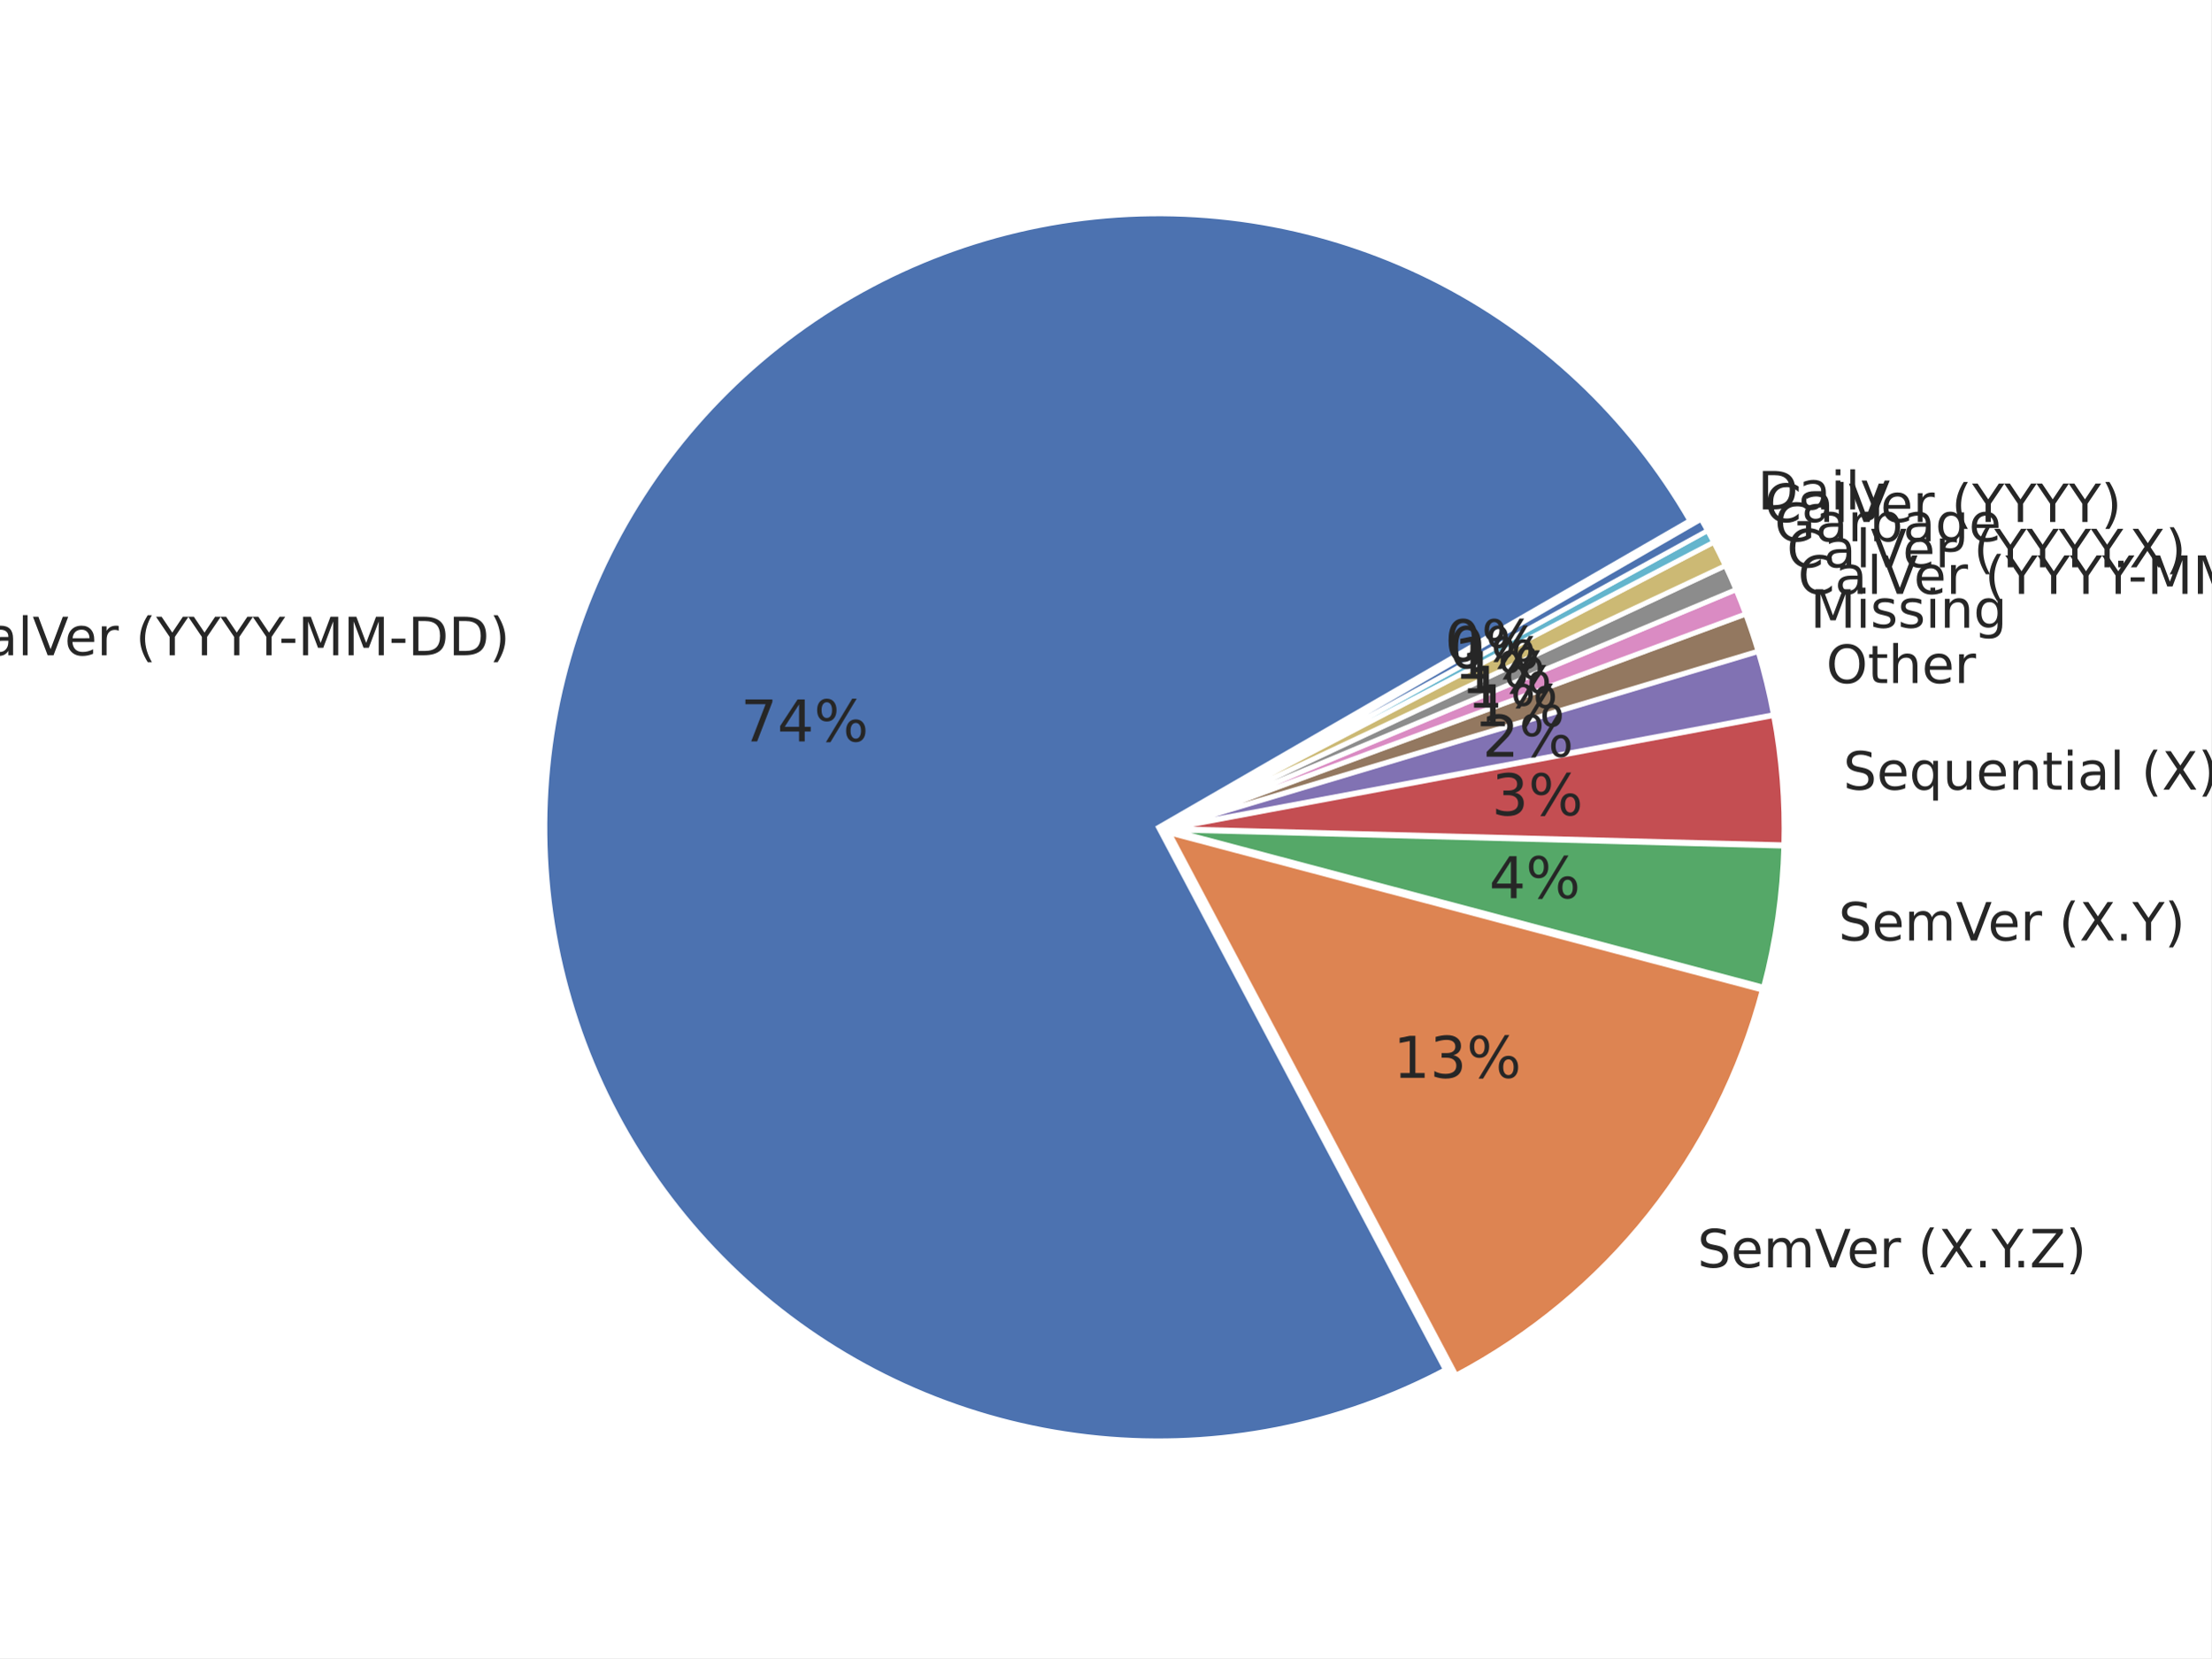
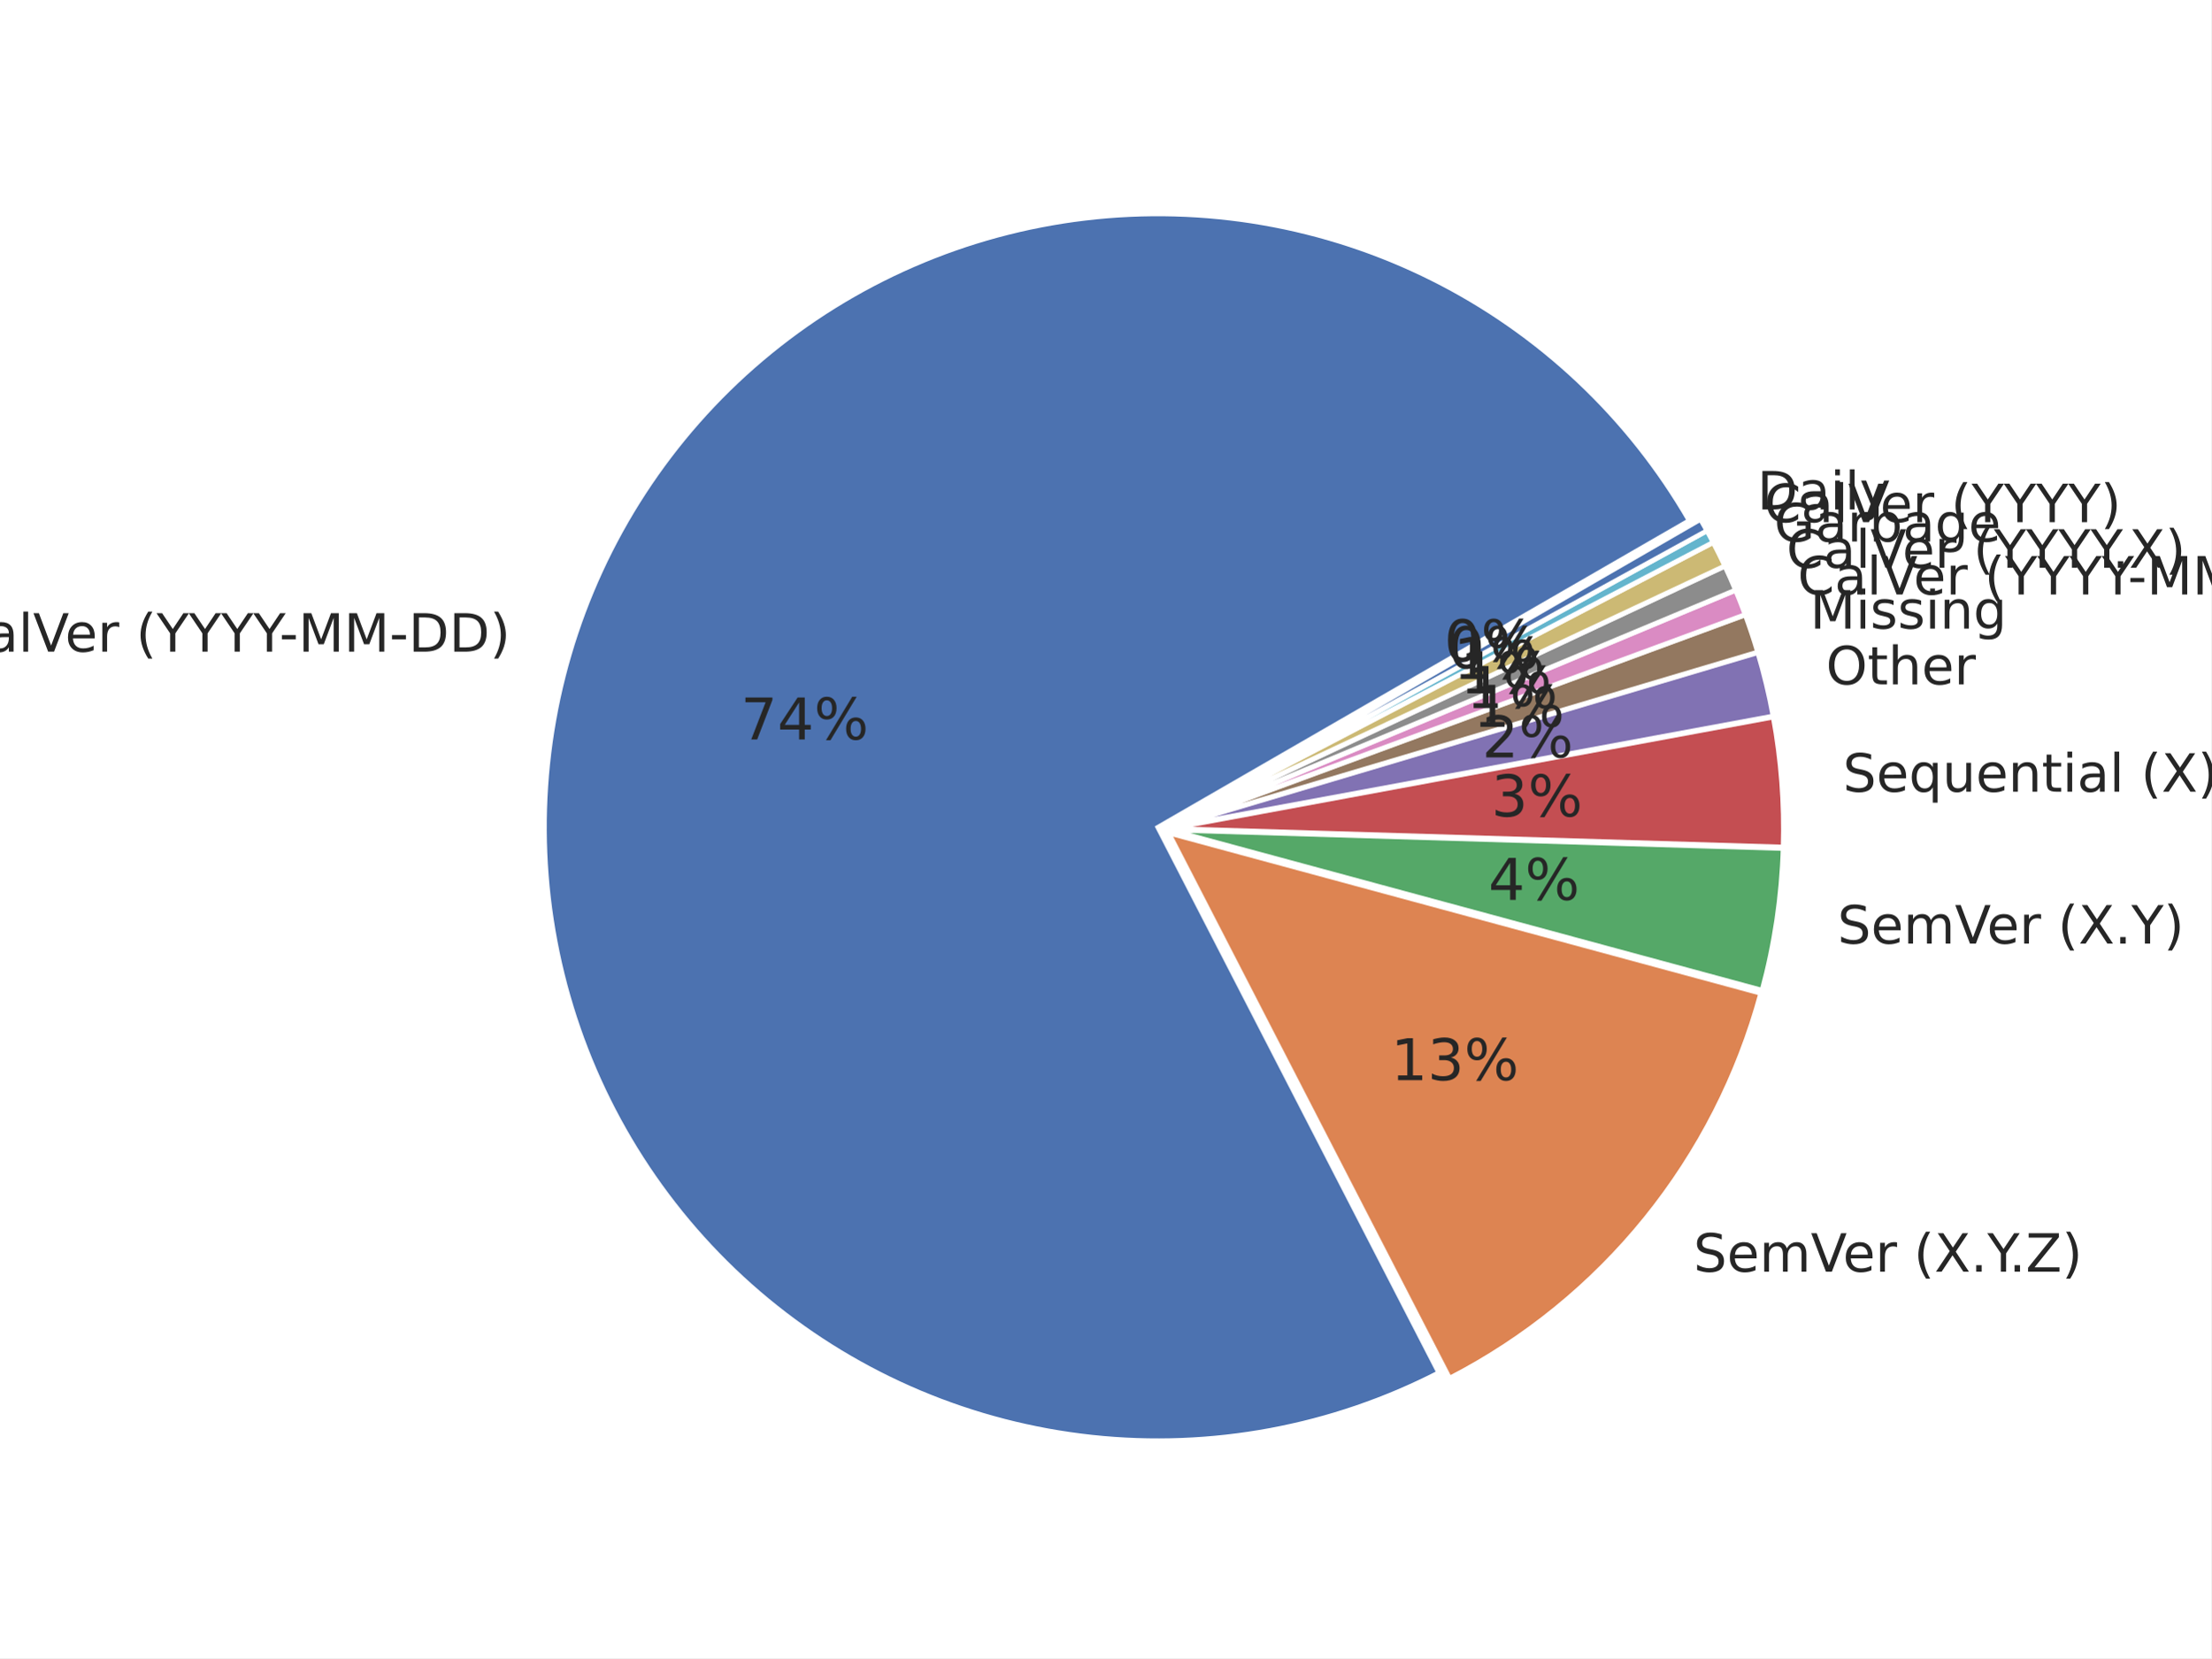
<svg xmlns="http://www.w3.org/2000/svg" xmlns:xlink="http://www.w3.org/1999/xlink" width="460.8pt" height="345.6pt" viewBox="0 0 460.8 345.6" version="1.1">
  <defs>
    <style type="text/css">*{stroke-linejoin: round; stroke-linecap: butt}</style>
  </defs>
  <g id="figure_1">
    <g id="patch_1">
      <path d="M 0 345.6  L 460.8 345.6  L 460.8 0  L 0 0  z " style="fill: #ffffff" />
    </g>
    <g id="axes_1">
      <g id="matplotlib.axis_1" />
      <g id="matplotlib.axis_2" />
      <g id="patch_2">
-         <path d="M 352.162 108.51  C 339.619 86.785 320.956 69.224 298.508 58.024  C 276.061 46.825 250.806 42.475 225.905 45.519  C 201.004 48.563 177.541 58.869 158.453 75.146  C 139.364 91.423 125.481 112.963 118.541 137.07  C 111.601 161.177 111.905 186.802 119.417 210.737  C 126.929 234.672 141.321 255.875 160.792 271.694  C 180.262 287.512 203.964 297.256 228.93 299.707  C 253.896 302.157 279.04 297.208 301.215 285.477  L 241.422 172.446  z " style="fill: #4c72b0; stroke: #ffffff; stroke-linejoin: miter" />
+         <path d="M 352.053 108.504  C 339.539 86.83 320.934 69.299 298.554 58.095  C 276.175 46.892 250.992 42.501 226.142 45.471  C 201.291 48.44 177.851 58.64 158.742 74.801  C 139.632 90.961 125.68 112.382 118.626 136.394  C 111.571 160.406 111.718 185.969 119.05 209.898  C 126.381 233.827 140.579 255.085 159.873 271.024  C 179.168 286.964 202.725 296.893 227.607 299.575  C 252.49 302.257 277.621 297.576 299.87 286.116  L 241.312 172.44  z " style="fill: #4c72b0; stroke: #ffffff; stroke-linejoin: miter" />
      </g>
      <g id="patch_3">
-         <path d="M 303.445 286.627  C 319.043 278.376 332.765 266.984 343.746 253.171  C 354.727 239.359 362.732 223.421 367.254 206.365  L 243.652 173.596  z " style="fill: #dd8452; stroke: #ffffff; stroke-linejoin: miter" />
+         <path d="M 302.091 287.28  C 317.885 279.144 331.812 267.805 342.98 253.988  C 354.149 240.171 362.316 224.177 366.96 207.028  L 243.533 173.604  z " style="fill: #dd8452; stroke: #ffffff; stroke-linejoin: miter" />
      </g>
      <g id="patch_4">
-         <path d="M 367.518 205.751  C 368.79 200.956 369.781 196.091 370.487 191.18  C 371.193 186.27 371.612 181.322 371.744 176.363  L 243.916 172.982  z " style="fill: #55a868; stroke: #ffffff; stroke-linejoin: miter" />
+         <path d="M 367.23 206.412  C 368.536 201.591 369.558 196.698 370.291 191.757  C 371.024 186.817 371.467 181.838 371.618 176.845  L 243.804 172.988  z " style="fill: #55a868; stroke: #ffffff; stroke-linejoin: miter" />
      </g>
      <g id="patch_5">
-         <path d="M 371.753 176.08  C 371.872 171.572 371.753 167.06 371.395 162.565  C 371.038 158.069 370.443 153.596 369.613 149.163  L 243.925 172.699  z " style="fill: #c44e52; stroke: #ffffff; stroke-linejoin: miter" />
+         <path d="M 371.628 176.56  C 371.765 172.022 371.66 167.48 371.314 162.953  C 370.968 158.426 370.381 153.92 369.555 149.455  L 243.814 172.703  z " style="fill: #c44e52; stroke: #ffffff; stroke-linejoin: miter" />
      </g>
      <g id="patch_6">
-         <path d="M 369.581 148.963  C 369.166 146.747 368.692 144.542 368.161 142.352  C 367.629 140.161 367.04 137.984 366.393 135.824  L 243.893 172.499  z " style="fill: #8172b3; stroke: #ffffff; stroke-linejoin: miter" />
+         <path d="M 369.523 149.254  C 369.111 147.022 368.639 144.801 368.108 142.595  C 367.577 140.388 366.988 138.196 366.34 136.02  L 243.782 172.501  z " style="fill: #8172b3; stroke: #ffffff; stroke-linejoin: miter" />
      </g>
      <g id="patch_7">
-         <path d="M 366.363 135.72  C 365.975 134.425 365.567 133.135 365.138 131.852  C 364.709 130.569 364.26 129.293 363.791 128.025  L 243.863 172.395  z " style="fill: #937860; stroke: #ffffff; stroke-linejoin: miter" />
+         <path d="M 366.31 135.915  C 365.922 134.61 365.512 133.311 365.082 132.019  C 364.652 130.727 364.202 129.442 363.731 128.164  L 243.752 172.396  z " style="fill: #937860; stroke: #ffffff; stroke-linejoin: miter" />
      </g>
      <g id="patch_8">
-         <path d="M 363.768 127.961  C 363.455 127.116 363.133 126.273 362.802 125.434  C 362.472 124.595 362.132 123.76 361.784 122.928  L 243.84 172.331  z " style="fill: #da8bc3; stroke: #ffffff; stroke-linejoin: miter" />
+         <path d="M 363.707 128.1  C 363.393 127.248 363.07 126.4 362.738 125.555  C 362.406 124.71 362.065 123.869 361.715 123.031  L 243.729 172.332  z " style="fill: #da8bc3; stroke: #ffffff; stroke-linejoin: miter" />
      </g>
      <g id="patch_9">
-         <path d="M 361.763 122.878  C 361.414 122.047 361.057 121.219 360.691 120.395  C 360.325 119.57 359.951 118.75 359.567 117.934  L 243.819 172.281  z " style="fill: #8c8c8c; stroke: #ffffff; stroke-linejoin: miter" />
+         <path d="M 361.694 122.981  C 361.344 122.143 360.985 121.309 360.617 120.479  C 360.249 119.649 359.873 118.823 359.487 118.001  L 243.708 172.282  z " style="fill: #8c8c8c; stroke: #ffffff; stroke-linejoin: miter" />
      </g>
      <g id="patch_10">
-         <path d="M 359.544 117.885  C 359.161 117.069 358.769 116.256 358.369 115.448  C 357.968 114.641 357.559 113.837 357.142 113.038  L 243.796 172.232  z " style="fill: #ccb974; stroke: #ffffff; stroke-linejoin: miter" />
+         <path d="M 359.464 117.952  C 359.079 117.13 358.685 116.312 358.282 115.498  C 357.879 114.685 357.468 113.875 357.048 113.071  L 243.685 172.233  z " style="fill: #ccb974; stroke: #ffffff; stroke-linejoin: miter" />
      </g>
      <g id="patch_11">
-         <path d="M 357.123 113.001  C 356.915 112.602 356.704 112.203 356.491 111.806  C 356.278 111.408 356.063 111.012 355.846 110.617  L 243.778 172.196  z " style="fill: #64b5cd; stroke: #ffffff; stroke-linejoin: miter" />
+         <path d="M 357.029 113.034  C 356.819 112.632 356.607 112.231 356.392 111.83  C 356.178 111.43 355.962 111.031 355.743 110.633  L 243.666 172.196  z " style="fill: #64b5cd; stroke: #ffffff; stroke-linejoin: miter" />
      </g>
      <g id="patch_12">
-         <path d="M 355.833 110.593  C 355.616 110.198 355.397 109.804 355.175 109.411  C 354.954 109.019 354.731 108.627 354.505 108.236  L 243.765 172.172  z " style="fill: #4c72b0; stroke: #ffffff; stroke-linejoin: miter" />
+         <path d="M 355.73 110.609  C 355.512 110.212 355.291 109.815 355.068 109.419  C 354.845 109.024 354.621 108.63 354.394 108.236  L 243.653 172.172  z " style="fill: #4c72b0; stroke: #ffffff; stroke-linejoin: miter" />
      </g>
      <g id="text_1">
-         <g style="fill: #262626" transform="translate(-10.69457 136.5676) scale(0.11 -0.11)">
+         <g style="fill: #262626" transform="translate(-10.59017 135.8248) scale(0.11 -0.11)">
          <defs>
            <path id="DejaVuSans-43" d="M 4122 4306  L 4122 3641  Q 3803 3938 3442 4084  Q 3081 4231 2675 4231  Q 1875 4231 1450 3742  Q 1025 3253 1025 2328  Q 1025 1406 1450 917  Q 1875 428 2675 428  Q 3081 428 3442 575  Q 3803 722 4122 1019  L 4122 359  Q 3791 134 3420 21  Q 3050 -91 2638 -91  Q 1578 -91 968 557  Q 359 1206 359 2328  Q 359 3453 968 4101  Q 1578 4750 2638 4750  Q 3056 4750 3426 4639  Q 3797 4528 4122 4306  z " transform="scale(0.015625)" />
            <path id="DejaVuSans-61" d="M 2194 1759  Q 1497 1759 1228 1600  Q 959 1441 959 1056  Q 959 750 1161 570  Q 1363 391 1709 391  Q 2188 391 2477 730  Q 2766 1069 2766 1631  L 2766 1759  L 2194 1759  z M 3341 1997  L 3341 0  L 2766 0  L 2766 531  Q 2569 213 2275 61  Q 1981 -91 1556 -91  Q 1019 -91 701 211  Q 384 513 384 1019  Q 384 1609 779 1909  Q 1175 2209 1959 2209  L 2766 2209  L 2766 2266  Q 2766 2663 2505 2880  Q 2244 3097 1772 3097  Q 1472 3097 1187 3025  Q 903 2953 641 2809  L 641 3341  Q 956 3463 1253 3523  Q 1550 3584 1831 3584  Q 2591 3584 2966 3190  Q 3341 2797 3341 1997  z " transform="scale(0.015625)" />
            <path id="DejaVuSans-6c" d="M 603 4863  L 1178 4863  L 1178 0  L 603 0  L 603 4863  z " transform="scale(0.015625)" />
            <path id="DejaVuSans-56" d="M 1831 0  L 50 4666  L 709 4666  L 2188 738  L 3669 4666  L 4325 4666  L 2547 0  L 1831 0  z " transform="scale(0.015625)" />
            <path id="DejaVuSans-65" d="M 3597 1894  L 3597 1613  L 953 1613  Q 991 1019 1311 708  Q 1631 397 2203 397  Q 2534 397 2845 478  Q 3156 559 3463 722  L 3463 178  Q 3153 47 2828 -22  Q 2503 -91 2169 -91  Q 1331 -91 842 396  Q 353 884 353 1716  Q 353 2575 817 3079  Q 1281 3584 2069 3584  Q 2775 3584 3186 3129  Q 3597 2675 3597 1894  z M 3022 2063  Q 3016 2534 2758 2815  Q 2500 3097 2075 3097  Q 1594 3097 1305 2825  Q 1016 2553 972 2059  L 3022 2063  z " transform="scale(0.015625)" />
            <path id="DejaVuSans-72" d="M 2631 2963  Q 2534 3019 2420 3045  Q 2306 3072 2169 3072  Q 1681 3072 1420 2755  Q 1159 2438 1159 1844  L 1159 0  L 581 0  L 581 3500  L 1159 3500  L 1159 2956  Q 1341 3275 1631 3429  Q 1922 3584 2338 3584  Q 2397 3584 2469 3576  Q 2541 3569 2628 3553  L 2631 2963  z " transform="scale(0.015625)" />
            <path id="DejaVuSans-20" transform="scale(0.015625)" />
            <path id="DejaVuSans-28" d="M 1984 4856  Q 1566 4138 1362 3434  Q 1159 2731 1159 2009  Q 1159 1288 1364 580  Q 1569 -128 1984 -844  L 1484 -844  Q 1016 -109 783 600  Q 550 1309 550 2009  Q 550 2706 781 3412  Q 1013 4119 1484 4856  L 1984 4856  z " transform="scale(0.015625)" />
            <path id="DejaVuSans-59" d="M -13 4666  L 666 4666  L 1959 2747  L 3244 4666  L 3922 4666  L 2272 2222  L 2272 0  L 1638 0  L 1638 2222  L -13 4666  z " transform="scale(0.015625)" />
            <path id="DejaVuSans-2d" d="M 313 2009  L 1997 2009  L 1997 1497  L 313 1497  L 313 2009  z " transform="scale(0.015625)" />
            <path id="DejaVuSans-4d" d="M 628 4666  L 1569 4666  L 2759 1491  L 3956 4666  L 4897 4666  L 4897 0  L 4281 0  L 4281 4097  L 3078 897  L 2444 897  L 1241 4097  L 1241 0  L 628 0  L 628 4666  z " transform="scale(0.015625)" />
            <path id="DejaVuSans-44" d="M 1259 4147  L 1259 519  L 2022 519  Q 2988 519 3436 956  Q 3884 1394 3884 2338  Q 3884 3275 3436 3711  Q 2988 4147 2022 4147  L 1259 4147  z M 628 4666  L 1925 4666  Q 3281 4666 3915 4102  Q 4550 3538 4550 2338  Q 4550 1131 3912 565  Q 3275 0 1925 0  L 628 0  L 628 4666  z " transform="scale(0.015625)" />
            <path id="DejaVuSans-29" d="M 513 4856  L 1013 4856  Q 1481 4119 1714 3412  Q 1947 2706 1947 2009  Q 1947 1309 1714 600  Q 1481 -109 1013 -844  L 513 -844  Q 928 -128 1133 580  Q 1338 1288 1338 2009  Q 1338 2731 1133 3434  Q 928 4138 513 4856  z " transform="scale(0.015625)" />
          </defs>
          <use xlink:href="#DejaVuSans-43" />
          <use xlink:href="#DejaVuSans-61" x="69.824" />
          <use xlink:href="#DejaVuSans-6c" x="131.104" />
          <use xlink:href="#DejaVuSans-56" x="158.887" />
          <use xlink:href="#DejaVuSans-65" x="219.545" />
          <use xlink:href="#DejaVuSans-72" x="281.068" />
          <use xlink:href="#DejaVuSans-20" x="322.182" />
          <use xlink:href="#DejaVuSans-28" x="353.969" />
          <use xlink:href="#DejaVuSans-59" x="392.982" />
          <use xlink:href="#DejaVuSans-59" x="454.066" />
          <use xlink:href="#DejaVuSans-59" x="515.15" />
          <use xlink:href="#DejaVuSans-59" x="576.234" />
          <use xlink:href="#DejaVuSans-2d" x="625.443" />
          <use xlink:href="#DejaVuSans-4d" x="661.527" />
          <use xlink:href="#DejaVuSans-4d" x="747.807" />
          <use xlink:href="#DejaVuSans-2d" x="834.086" />
          <use xlink:href="#DejaVuSans-44" x="870.17" />
          <use xlink:href="#DejaVuSans-44" x="947.172" />
          <use xlink:href="#DejaVuSans-29" x="1024.174" />
        </g>
      </g>
      <g id="text_2">
-         <g style="fill: #262626" transform="translate(154.3572 154.5317) scale(0.12 -0.12)">
+         <g style="fill: #262626" transform="translate(154.3643 154.1235) scale(0.12 -0.12)">
          <defs>
            <path id="DejaVuSans-37" d="M 525 4666  L 3525 4666  L 3525 4397  L 1831 0  L 1172 0  L 2766 4134  L 525 4134  L 525 4666  z " transform="scale(0.015625)" />
            <path id="DejaVuSans-34" d="M 2419 4116  L 825 1625  L 2419 1625  L 2419 4116  z M 2253 4666  L 3047 4666  L 3047 1625  L 3713 1625  L 3713 1100  L 3047 1100  L 3047 0  L 2419 0  L 2419 1100  L 313 1100  L 313 1709  L 2253 4666  z " transform="scale(0.015625)" />
            <path id="DejaVuSans-25" d="M 4653 2053  Q 4381 2053 4226 1822  Q 4072 1591 4072 1178  Q 4072 772 4226 539  Q 4381 306 4653 306  Q 4919 306 5073 539  Q 5228 772 5228 1178  Q 5228 1588 5073 1820  Q 4919 2053 4653 2053  z M 4653 2450  Q 5147 2450 5437 2106  Q 5728 1763 5728 1178  Q 5728 594 5436 251  Q 5144 -91 4653 -91  Q 4153 -91 3862 251  Q 3572 594 3572 1178  Q 3572 1766 3864 2108  Q 4156 2450 4653 2450  z M 1428 4353  Q 1159 4353 1004 4120  Q 850 3888 850 3481  Q 850 3069 1003 2837  Q 1156 2606 1428 2606  Q 1700 2606 1854 2837  Q 2009 3069 2009 3481  Q 2009 3884 1853 4118  Q 1697 4353 1428 4353  z M 4250 4750  L 4750 4750  L 1831 -91  L 1331 -91  L 4250 4750  z M 1428 4750  Q 1922 4750 2215 4408  Q 2509 4066 2509 3481  Q 2509 2891 2217 2550  Q 1925 2209 1428 2209  Q 931 2209 642 2551  Q 353 2894 353 3481  Q 353 4063 643 4406  Q 934 4750 1428 4750  z " transform="scale(0.015625)" />
          </defs>
          <use xlink:href="#DejaVuSans-37" />
          <use xlink:href="#DejaVuSans-34" x="63.623" />
          <use xlink:href="#DejaVuSans-25" x="127.246" />
        </g>
      </g>
      <g id="text_3">
-         <g style="fill: #262626" transform="translate(353.7558 264.1644) scale(0.11 -0.11)">
+         <g style="fill: #262626" transform="translate(352.9247 265.0618) scale(0.11 -0.11)">
          <defs>
            <path id="DejaVuSans-53" d="M 3425 4513  L 3425 3897  Q 3066 4069 2747 4153  Q 2428 4238 2131 4238  Q 1616 4238 1336 4038  Q 1056 3838 1056 3469  Q 1056 3159 1242 3001  Q 1428 2844 1947 2747  L 2328 2669  Q 3034 2534 3370 2195  Q 3706 1856 3706 1288  Q 3706 609 3251 259  Q 2797 -91 1919 -91  Q 1588 -91 1214 -16  Q 841 59 441 206  L 441 856  Q 825 641 1194 531  Q 1563 422 1919 422  Q 2459 422 2753 634  Q 3047 847 3047 1241  Q 3047 1584 2836 1778  Q 2625 1972 2144 2069  L 1759 2144  Q 1053 2284 737 2584  Q 422 2884 422 3419  Q 422 4038 858 4394  Q 1294 4750 2059 4750  Q 2388 4750 2728 4690  Q 3069 4631 3425 4513  z " transform="scale(0.015625)" />
            <path id="DejaVuSans-6d" d="M 3328 2828  Q 3544 3216 3844 3400  Q 4144 3584 4550 3584  Q 5097 3584 5394 3201  Q 5691 2819 5691 2113  L 5691 0  L 5113 0  L 5113 2094  Q 5113 2597 4934 2840  Q 4756 3084 4391 3084  Q 3944 3084 3684 2787  Q 3425 2491 3425 1978  L 3425 0  L 2847 0  L 2847 2094  Q 2847 2600 2669 2842  Q 2491 3084 2119 3084  Q 1678 3084 1418 2786  Q 1159 2488 1159 1978  L 1159 0  L 581 0  L 581 3500  L 1159 3500  L 1159 2956  Q 1356 3278 1631 3431  Q 1906 3584 2284 3584  Q 2666 3584 2933 3390  Q 3200 3197 3328 2828  z " transform="scale(0.015625)" />
            <path id="DejaVuSans-58" d="M 403 4666  L 1081 4666  L 2241 2931  L 3406 4666  L 4084 4666  L 2584 2425  L 4184 0  L 3506 0  L 2194 1984  L 872 0  L 191 0  L 1856 2491  L 403 4666  z " transform="scale(0.015625)" />
            <path id="DejaVuSans-2e" d="M 684 794  L 1344 794  L 1344 0  L 684 0  L 684 794  z " transform="scale(0.015625)" />
            <path id="DejaVuSans-5a" d="M 359 4666  L 4025 4666  L 4025 4184  L 1075 531  L 4097 531  L 4097 0  L 288 0  L 288 481  L 3238 4134  L 359 4134  L 359 4666  z " transform="scale(0.015625)" />
          </defs>
          <use xlink:href="#DejaVuSans-53" />
          <use xlink:href="#DejaVuSans-65" x="63.477" />
          <use xlink:href="#DejaVuSans-6d" x="125" />
          <use xlink:href="#DejaVuSans-56" x="222.412" />
          <use xlink:href="#DejaVuSans-65" x="283.07" />
          <use xlink:href="#DejaVuSans-72" x="344.594" />
          <use xlink:href="#DejaVuSans-20" x="385.707" />
          <use xlink:href="#DejaVuSans-28" x="417.494" />
          <use xlink:href="#DejaVuSans-58" x="456.508" />
          <use xlink:href="#DejaVuSans-2e" x="525.014" />
          <use xlink:href="#DejaVuSans-59" x="556.801" />
          <use xlink:href="#DejaVuSans-2e" x="597.635" />
          <use xlink:href="#DejaVuSans-5a" x="629.422" />
          <use xlink:href="#DejaVuSans-29" x="697.928" />
        </g>
      </g>
      <g id="text_4">
-         <g style="fill: #262626" transform="translate(290.3725 224.6524) scale(0.12 -0.12)">
+         <g style="fill: #262626" transform="translate(289.8655 225.1456) scale(0.12 -0.12)">
          <defs>
            <path id="DejaVuSans-31" d="M 794 531  L 1825 531  L 1825 4091  L 703 3866  L 703 4441  L 1819 4666  L 2450 4666  L 2450 531  L 3481 531  L 3481 0  L 794 0  L 794 531  z " transform="scale(0.015625)" />
            <path id="DejaVuSans-33" d="M 2597 2516  Q 3050 2419 3304 2112  Q 3559 1806 3559 1356  Q 3559 666 3084 287  Q 2609 -91 1734 -91  Q 1441 -91 1130 -33  Q 819 25 488 141  L 488 750  Q 750 597 1062 519  Q 1375 441 1716 441  Q 2309 441 2620 675  Q 2931 909 2931 1356  Q 2931 1769 2642 2001  Q 2353 2234 1838 2234  L 1294 2234  L 1294 2753  L 1863 2753  Q 2328 2753 2575 2939  Q 2822 3125 2822 3475  Q 2822 3834 2567 4026  Q 2313 4219 1838 4219  Q 1578 4219 1281 4162  Q 984 4106 628 3988  L 628 4550  Q 988 4650 1302 4700  Q 1616 4750 1894 4750  Q 2613 4750 3031 4423  Q 3450 4097 3450 3541  Q 3450 3153 3228 2886  Q 3006 2619 2597 2516  z " transform="scale(0.015625)" />
          </defs>
          <use xlink:href="#DejaVuSans-31" />
          <use xlink:href="#DejaVuSans-33" x="63.623" />
          <use xlink:href="#DejaVuSans-25" x="127.246" />
        </g>
      </g>
      <g id="text_5">
-         <g style="fill: #262626" transform="translate(383.1438 196.0352) scale(0.11 -0.11)">
+         <g style="fill: #262626" transform="translate(382.9395 196.6697) scale(0.11 -0.11)">
          <use xlink:href="#DejaVuSans-53" />
          <use xlink:href="#DejaVuSans-65" x="63.477" />
          <use xlink:href="#DejaVuSans-6d" x="125" />
          <use xlink:href="#DejaVuSans-56" x="222.412" />
          <use xlink:href="#DejaVuSans-65" x="283.07" />
          <use xlink:href="#DejaVuSans-72" x="344.594" />
          <use xlink:href="#DejaVuSans-20" x="385.707" />
          <use xlink:href="#DejaVuSans-28" x="417.494" />
          <use xlink:href="#DejaVuSans-58" x="456.508" />
          <use xlink:href="#DejaVuSans-2e" x="525.014" />
          <use xlink:href="#DejaVuSans-59" x="556.801" />
          <use xlink:href="#DejaVuSans-29" x="617.885" />
        </g>
      </g>
      <g id="text_6">
-         <g style="fill: #262626" transform="translate(310.3402 187.2121) scale(0.12 -0.12)">
+         <g style="fill: #262626" transform="translate(310.1776 187.5608) scale(0.12 -0.12)">
          <use xlink:href="#DejaVuSans-34" />
          <use xlink:href="#DejaVuSans-25" x="63.623" />
        </g>
      </g>
      <g id="text_7">
-         <g style="fill: #262626" transform="translate(384.1421 164.5868) scale(0.11 -0.11)">
+         <g style="fill: #262626" transform="translate(384.0637 165.013) scale(0.11 -0.11)">
          <defs>
            <path id="DejaVuSans-71" d="M 947 1747  Q 947 1113 1208 752  Q 1469 391 1925 391  Q 2381 391 2643 752  Q 2906 1113 2906 1747  Q 2906 2381 2643 2742  Q 2381 3103 1925 3103  Q 1469 3103 1208 2742  Q 947 2381 947 1747  z M 2906 525  Q 2725 213 2448 61  Q 2172 -91 1784 -91  Q 1150 -91 751 415  Q 353 922 353 1747  Q 353 2572 751 3078  Q 1150 3584 1784 3584  Q 2172 3584 2448 3432  Q 2725 3281 2906 2969  L 2906 3500  L 3481 3500  L 3481 -1331  L 2906 -1331  L 2906 525  z " transform="scale(0.015625)" />
            <path id="DejaVuSans-75" d="M 544 1381  L 544 3500  L 1119 3500  L 1119 1403  Q 1119 906 1312 657  Q 1506 409 1894 409  Q 2359 409 2629 706  Q 2900 1003 2900 1516  L 2900 3500  L 3475 3500  L 3475 0  L 2900 0  L 2900 538  Q 2691 219 2414 64  Q 2138 -91 1772 -91  Q 1169 -91 856 284  Q 544 659 544 1381  z M 1991 3584  L 1991 3584  z " transform="scale(0.015625)" />
            <path id="DejaVuSans-6e" d="M 3513 2113  L 3513 0  L 2938 0  L 2938 2094  Q 2938 2591 2744 2837  Q 2550 3084 2163 3084  Q 1697 3084 1428 2787  Q 1159 2491 1159 1978  L 1159 0  L 581 0  L 581 3500  L 1159 3500  L 1159 2956  Q 1366 3272 1645 3428  Q 1925 3584 2291 3584  Q 2894 3584 3203 3211  Q 3513 2838 3513 2113  z " transform="scale(0.015625)" />
            <path id="DejaVuSans-74" d="M 1172 4494  L 1172 3500  L 2356 3500  L 2356 3053  L 1172 3053  L 1172 1153  Q 1172 725 1289 603  Q 1406 481 1766 481  L 2356 481  L 2356 0  L 1766 0  Q 1100 0 847 248  Q 594 497 594 1153  L 594 3053  L 172 3053  L 172 3500  L 594 3500  L 594 4494  L 1172 4494  z " transform="scale(0.015625)" />
            <path id="DejaVuSans-69" d="M 603 3500  L 1178 3500  L 1178 0  L 603 0  L 603 3500  z M 603 4863  L 1178 4863  L 1178 4134  L 603 4134  L 603 4863  z " transform="scale(0.015625)" />
          </defs>
          <use xlink:href="#DejaVuSans-53" />
          <use xlink:href="#DejaVuSans-65" x="63.477" />
          <use xlink:href="#DejaVuSans-71" x="125" />
          <use xlink:href="#DejaVuSans-75" x="188.477" />
          <use xlink:href="#DejaVuSans-65" x="251.855" />
          <use xlink:href="#DejaVuSans-6e" x="313.379" />
          <use xlink:href="#DejaVuSans-74" x="376.758" />
          <use xlink:href="#DejaVuSans-69" x="415.967" />
          <use xlink:href="#DejaVuSans-61" x="443.75" />
          <use xlink:href="#DejaVuSans-6c" x="505.029" />
          <use xlink:href="#DejaVuSans-20" x="532.812" />
          <use xlink:href="#DejaVuSans-28" x="564.6" />
          <use xlink:href="#DejaVuSans-58" x="603.613" />
          <use xlink:href="#DejaVuSans-29" x="672.119" />
        </g>
      </g>
      <g id="text_8">
-         <g style="fill: #262626" transform="translate(310.8888 169.9296) scale(0.12 -0.12)">
+         <g style="fill: #262626" transform="translate(310.7954 170.1638) scale(0.12 -0.12)">
          <use xlink:href="#DejaVuSans-33" />
          <use xlink:href="#DejaVuSans-25" x="63.623" />
        </g>
      </g>
      <g id="text_9">
-         <g style="fill: #262626" transform="translate(380.5876 142.3722) scale(0.11 -0.11)">
+         <g style="fill: #262626" transform="translate(380.5404 142.6393) scale(0.11 -0.11)">
          <defs>
            <path id="DejaVuSans-4f" d="M 2522 4238  Q 1834 4238 1429 3725  Q 1025 3213 1025 2328  Q 1025 1447 1429 934  Q 1834 422 2522 422  Q 3209 422 3611 934  Q 4013 1447 4013 2328  Q 4013 3213 3611 3725  Q 3209 4238 2522 4238  z M 2522 4750  Q 3503 4750 4090 4092  Q 4678 3434 4678 2328  Q 4678 1225 4090 567  Q 3503 -91 2522 -91  Q 1538 -91 948 565  Q 359 1222 359 2328  Q 359 3434 948 4092  Q 1538 4750 2522 4750  z " transform="scale(0.015625)" />
            <path id="DejaVuSans-68" d="M 3513 2113  L 3513 0  L 2938 0  L 2938 2094  Q 2938 2591 2744 2837  Q 2550 3084 2163 3084  Q 1697 3084 1428 2787  Q 1159 2491 1159 1978  L 1159 0  L 581 0  L 581 4863  L 1159 4863  L 1159 2956  Q 1366 3272 1645 3428  Q 1925 3584 2291 3584  Q 2894 3584 3203 3211  Q 3513 2838 3513 2113  z " transform="scale(0.015625)" />
          </defs>
          <use xlink:href="#DejaVuSans-4f" />
          <use xlink:href="#DejaVuSans-74" x="78.711" />
          <use xlink:href="#DejaVuSans-68" x="117.92" />
          <use xlink:href="#DejaVuSans-65" x="181.299" />
          <use xlink:href="#DejaVuSans-72" x="242.822" />
        </g>
      </g>
      <g id="text_10">
-         <g style="fill: #262626" transform="translate(308.9354 157.7216) scale(0.12 -0.12)">
+         <g style="fill: #262626" transform="translate(308.8592 157.8684) scale(0.12 -0.12)">
          <defs>
            <path id="DejaVuSans-32" d="M 1228 531  L 3431 531  L 3431 0  L 469 0  L 469 531  Q 828 903 1448 1529  Q 2069 2156 2228 2338  Q 2531 2678 2651 2914  Q 2772 3150 2772 3378  Q 2772 3750 2511 3984  Q 2250 4219 1831 4219  Q 1534 4219 1204 4116  Q 875 4013 500 3803  L 500 4441  Q 881 4594 1212 4672  Q 1544 4750 1819 4750  Q 2544 4750 2975 4387  Q 3406 4025 3406 3419  Q 3406 3131 3298 2873  Q 3191 2616 2906 2266  Q 2828 2175 2409 1742  Q 1991 1309 1228 531  z " transform="scale(0.015625)" />
          </defs>
          <use xlink:href="#DejaVuSans-32" />
          <use xlink:href="#DejaVuSans-25" x="63.623" />
        </g>
      </g>
      <g id="text_11">
-         <g style="fill: #262626" transform="translate(377.2656 130.8334) scale(0.11 -0.11)">
+         <g style="fill: #262626" transform="translate(377.2152 131.0168) scale(0.11 -0.11)">
          <defs>
            <path id="DejaVuSans-73" d="M 2834 3397  L 2834 2853  Q 2591 2978 2328 3040  Q 2066 3103 1784 3103  Q 1356 3103 1142 2972  Q 928 2841 928 2578  Q 928 2378 1081 2264  Q 1234 2150 1697 2047  L 1894 2003  Q 2506 1872 2764 1633  Q 3022 1394 3022 966  Q 3022 478 2636 193  Q 2250 -91 1575 -91  Q 1294 -91 989 -36  Q 684 19 347 128  L 347 722  Q 666 556 975 473  Q 1284 391 1588 391  Q 1994 391 2212 530  Q 2431 669 2431 922  Q 2431 1156 2273 1281  Q 2116 1406 1581 1522  L 1381 1569  Q 847 1681 609 1914  Q 372 2147 372 2553  Q 372 3047 722 3315  Q 1072 3584 1716 3584  Q 2034 3584 2315 3537  Q 2597 3491 2834 3397  z " transform="scale(0.015625)" />
            <path id="DejaVuSans-67" d="M 2906 1791  Q 2906 2416 2648 2759  Q 2391 3103 1925 3103  Q 1463 3103 1205 2759  Q 947 2416 947 1791  Q 947 1169 1205 825  Q 1463 481 1925 481  Q 2391 481 2648 825  Q 2906 1169 2906 1791  z M 3481 434  Q 3481 -459 3084 -895  Q 2688 -1331 1869 -1331  Q 1566 -1331 1297 -1286  Q 1028 -1241 775 -1147  L 775 -588  Q 1028 -725 1275 -790  Q 1522 -856 1778 -856  Q 2344 -856 2625 -561  Q 2906 -266 2906 331  L 2906 616  Q 2728 306 2450 153  Q 2172 0 1784 0  Q 1141 0 747 490  Q 353 981 353 1791  Q 353 2603 747 3093  Q 1141 3584 1784 3584  Q 2172 3584 2450 3431  Q 2728 3278 2906 2969  L 2906 3500  L 3481 3500  L 3481 434  z " transform="scale(0.015625)" />
          </defs>
          <use xlink:href="#DejaVuSans-4d" />
          <use xlink:href="#DejaVuSans-69" x="86.279" />
          <use xlink:href="#DejaVuSans-73" x="114.062" />
          <use xlink:href="#DejaVuSans-73" x="166.162" />
          <use xlink:href="#DejaVuSans-69" x="218.262" />
          <use xlink:href="#DejaVuSans-6e" x="246.045" />
          <use xlink:href="#DejaVuSans-67" x="309.424" />
        </g>
      </g>
      <g id="text_12">
-         <g style="fill: #262626" transform="translate(307.1098 151.3804) scale(0.12 -0.12)">
+         <g style="fill: #262626" transform="translate(307.0318 151.4813) scale(0.12 -0.12)">
          <use xlink:href="#DejaVuSans-31" />
          <use xlink:href="#DejaVuSans-25" x="63.623" />
        </g>
      </g>
      <g id="text_13">
-         <g style="fill: #262626" transform="translate(374.6984 123.78) scale(0.11 -0.11)">
+         <g style="fill: #262626" transform="translate(374.639 123.9126) scale(0.11 -0.11)">
          <use xlink:href="#DejaVuSans-43" />
          <use xlink:href="#DejaVuSans-61" x="69.824" />
          <use xlink:href="#DejaVuSans-6c" x="131.104" />
          <use xlink:href="#DejaVuSans-56" x="158.887" />
          <use xlink:href="#DejaVuSans-65" x="219.545" />
          <use xlink:href="#DejaVuSans-72" x="281.068" />
          <use xlink:href="#DejaVuSans-20" x="322.182" />
          <use xlink:href="#DejaVuSans-28" x="353.969" />
          <use xlink:href="#DejaVuSans-59" x="392.982" />
          <use xlink:href="#DejaVuSans-59" x="454.066" />
          <use xlink:href="#DejaVuSans-59" x="515.15" />
          <use xlink:href="#DejaVuSans-59" x="576.234" />
          <use xlink:href="#DejaVuSans-2d" x="625.443" />
          <use xlink:href="#DejaVuSans-4d" x="661.527" />
          <use xlink:href="#DejaVuSans-4d" x="747.807" />
          <use xlink:href="#DejaVuSans-29" x="834.086" />
        </g>
      </g>
      <g id="text_14">
-         <g style="fill: #262626" transform="translate(305.699 147.5043) scale(0.12 -0.12)">
+         <g style="fill: #262626" transform="translate(305.616 147.5771) scale(0.12 -0.12)">
          <use xlink:href="#DejaVuSans-31" />
          <use xlink:href="#DejaVuSans-25" x="63.623" />
        </g>
      </g>
      <g id="text_15">
-         <g style="fill: #262626" transform="translate(372.3784 118.2412) scale(0.11 -0.11)">
+         <g style="fill: #262626" transform="translate(372.308 118.3342) scale(0.11 -0.11)">
          <use xlink:href="#DejaVuSans-43" />
          <use xlink:href="#DejaVuSans-61" x="69.824" />
          <use xlink:href="#DejaVuSans-6c" x="131.104" />
          <use xlink:href="#DejaVuSans-56" x="158.887" />
          <use xlink:href="#DejaVuSans-65" x="219.545" />
          <use xlink:href="#DejaVuSans-72" x="281.068" />
          <use xlink:href="#DejaVuSans-20" x="322.182" />
          <use xlink:href="#DejaVuSans-28" x="353.969" />
          <use xlink:href="#DejaVuSans-59" x="392.982" />
          <use xlink:href="#DejaVuSans-59" x="454.066" />
          <use xlink:href="#DejaVuSans-59" x="515.15" />
          <use xlink:href="#DejaVuSans-59" x="576.234" />
          <use xlink:href="#DejaVuSans-2e" x="617.068" />
          <use xlink:href="#DejaVuSans-58" x="648.855" />
          <use xlink:href="#DejaVuSans-29" x="717.361" />
        </g>
      </g>
      <g id="text_16">
-         <g style="fill: #262626" transform="translate(304.424 144.4604) scale(0.12 -0.12)">
+         <g style="fill: #262626" transform="translate(304.3351 144.5115) scale(0.12 -0.12)">
          <use xlink:href="#DejaVuSans-31" />
          <use xlink:href="#DejaVuSans-25" x="63.623" />
        </g>
      </g>
      <g id="text_17">
-         <g style="fill: #262626" transform="translate(369.8261 112.8054) scale(0.11 -0.11)">
+         <g style="fill: #262626" transform="translate(369.7416 112.8602) scale(0.11 -0.11)">
          <defs>
            <path id="DejaVuSans-47" d="M 3809 666  L 3809 1919  L 2778 1919  L 2778 2438  L 4434 2438  L 4434 434  Q 4069 175 3628 42  Q 3188 -91 2688 -91  Q 1594 -91 976 548  Q 359 1188 359 2328  Q 359 3472 976 4111  Q 1594 4750 2688 4750  Q 3144 4750 3555 4637  Q 3966 4525 4313 4306  L 4313 3634  Q 3963 3931 3569 4081  Q 3175 4231 2741 4231  Q 1884 4231 1454 3753  Q 1025 3275 1025 2328  Q 1025 1384 1454 906  Q 1884 428 2741 428  Q 3075 428 3337 486  Q 3600 544 3809 666  z " transform="scale(0.015625)" />
            <path id="DejaVuSans-62" d="M 3116 1747  Q 3116 2381 2855 2742  Q 2594 3103 2138 3103  Q 1681 3103 1420 2742  Q 1159 2381 1159 1747  Q 1159 1113 1420 752  Q 1681 391 2138 391  Q 2594 391 2855 752  Q 3116 1113 3116 1747  z M 1159 2969  Q 1341 3281 1617 3432  Q 1894 3584 2278 3584  Q 2916 3584 3314 3078  Q 3713 2572 3713 1747  Q 3713 922 3314 415  Q 2916 -91 2278 -91  Q 1894 -91 1617 61  Q 1341 213 1159 525  L 1159 0  L 581 0  L 581 4863  L 1159 4863  L 1159 2969  z " transform="scale(0.015625)" />
          </defs>
          <use xlink:href="#DejaVuSans-47" />
          <use xlink:href="#DejaVuSans-61" x="77.49" />
          <use xlink:href="#DejaVuSans-72" x="138.77" />
          <use xlink:href="#DejaVuSans-62" x="179.883" />
          <use xlink:href="#DejaVuSans-61" x="243.359" />
          <use xlink:href="#DejaVuSans-67" x="304.639" />
          <use xlink:href="#DejaVuSans-65" x="368.115" />
        </g>
      </g>
      <g id="text_18">
-         <g style="fill: #262626" transform="translate(303.0214 141.4732) scale(0.12 -0.12)">
+         <g style="fill: #262626" transform="translate(302.9247 141.5033) scale(0.12 -0.12)">
          <use xlink:href="#DejaVuSans-31" />
          <use xlink:href="#DejaVuSans-25" x="63.623" />
        </g>
      </g>
      <g id="text_19">
-         <g style="fill: #262626" transform="translate(367.7623 108.8022) scale(0.11 -0.11)">
+         <g style="fill: #262626" transform="translate(367.6651 108.8291) scale(0.11 -0.11)">
          <use xlink:href="#DejaVuSans-43" />
          <use xlink:href="#DejaVuSans-61" x="69.824" />
          <use xlink:href="#DejaVuSans-6c" x="131.104" />
          <use xlink:href="#DejaVuSans-56" x="158.887" />
          <use xlink:href="#DejaVuSans-65" x="219.545" />
          <use xlink:href="#DejaVuSans-72" x="281.068" />
          <use xlink:href="#DejaVuSans-20" x="322.182" />
          <use xlink:href="#DejaVuSans-28" x="353.969" />
          <use xlink:href="#DejaVuSans-59" x="392.982" />
          <use xlink:href="#DejaVuSans-59" x="454.066" />
          <use xlink:href="#DejaVuSans-59" x="515.15" />
          <use xlink:href="#DejaVuSans-59" x="576.234" />
          <use xlink:href="#DejaVuSans-29" x="637.318" />
        </g>
      </g>
      <g id="text_20">
-         <g style="fill: #262626" transform="translate(301.8873 139.2732) scale(0.12 -0.12)">
+         <g style="fill: #262626" transform="translate(301.7835 139.288) scale(0.12 -0.12)">
          <defs>
            <path id="DejaVuSans-30" d="M 2034 4250  Q 1547 4250 1301 3770  Q 1056 3291 1056 2328  Q 1056 1369 1301 889  Q 1547 409 2034 409  Q 2525 409 2770 889  Q 3016 1369 3016 2328  Q 3016 3291 2770 3770  Q 2525 4250 2034 4250  z M 2034 4750  Q 2819 4750 3233 4129  Q 3647 3509 3647 2328  Q 3647 1150 3233 529  Q 2819 -91 2034 -91  Q 1250 -91 836 529  Q 422 1150 422 2328  Q 422 3509 836 4129  Q 1250 4750 2034 4750  z " transform="scale(0.015625)" />
          </defs>
          <use xlink:href="#DejaVuSans-30" />
          <use xlink:href="#DejaVuSans-25" x="63.623" />
        </g>
      </g>
      <g id="text_21">
-         <g style="fill: #262626" transform="translate(366.3163 106.1706) scale(0.11 -0.11)">
+         <g style="fill: #262626" transform="translate(366.2096 106.1794) scale(0.11 -0.11)">
          <defs>
            <path id="DejaVuSans-79" d="M 2059 -325  Q 1816 -950 1584 -1140  Q 1353 -1331 966 -1331  L 506 -1331  L 506 -850  L 844 -850  Q 1081 -850 1212 -737  Q 1344 -625 1503 -206  L 1606 56  L 191 3500  L 800 3500  L 1894 763  L 2988 3500  L 3597 3500  L 2059 -325  z " transform="scale(0.015625)" />
          </defs>
          <use xlink:href="#DejaVuSans-44" />
          <use xlink:href="#DejaVuSans-61" x="77.002" />
          <use xlink:href="#DejaVuSans-69" x="138.281" />
          <use xlink:href="#DejaVuSans-6c" x="166.064" />
          <use xlink:href="#DejaVuSans-79" x="193.848" />
        </g>
      </g>
      <g id="text_22">
-         <g style="fill: #262626" transform="translate(301.0926 137.827) scale(0.12 -0.12)">
+         <g style="fill: #262626" transform="translate(300.9837 137.8319) scale(0.12 -0.12)">
          <use xlink:href="#DejaVuSans-30" />
          <use xlink:href="#DejaVuSans-25" x="63.623" />
        </g>
      </g>
    </g>
  </g>
</svg>
